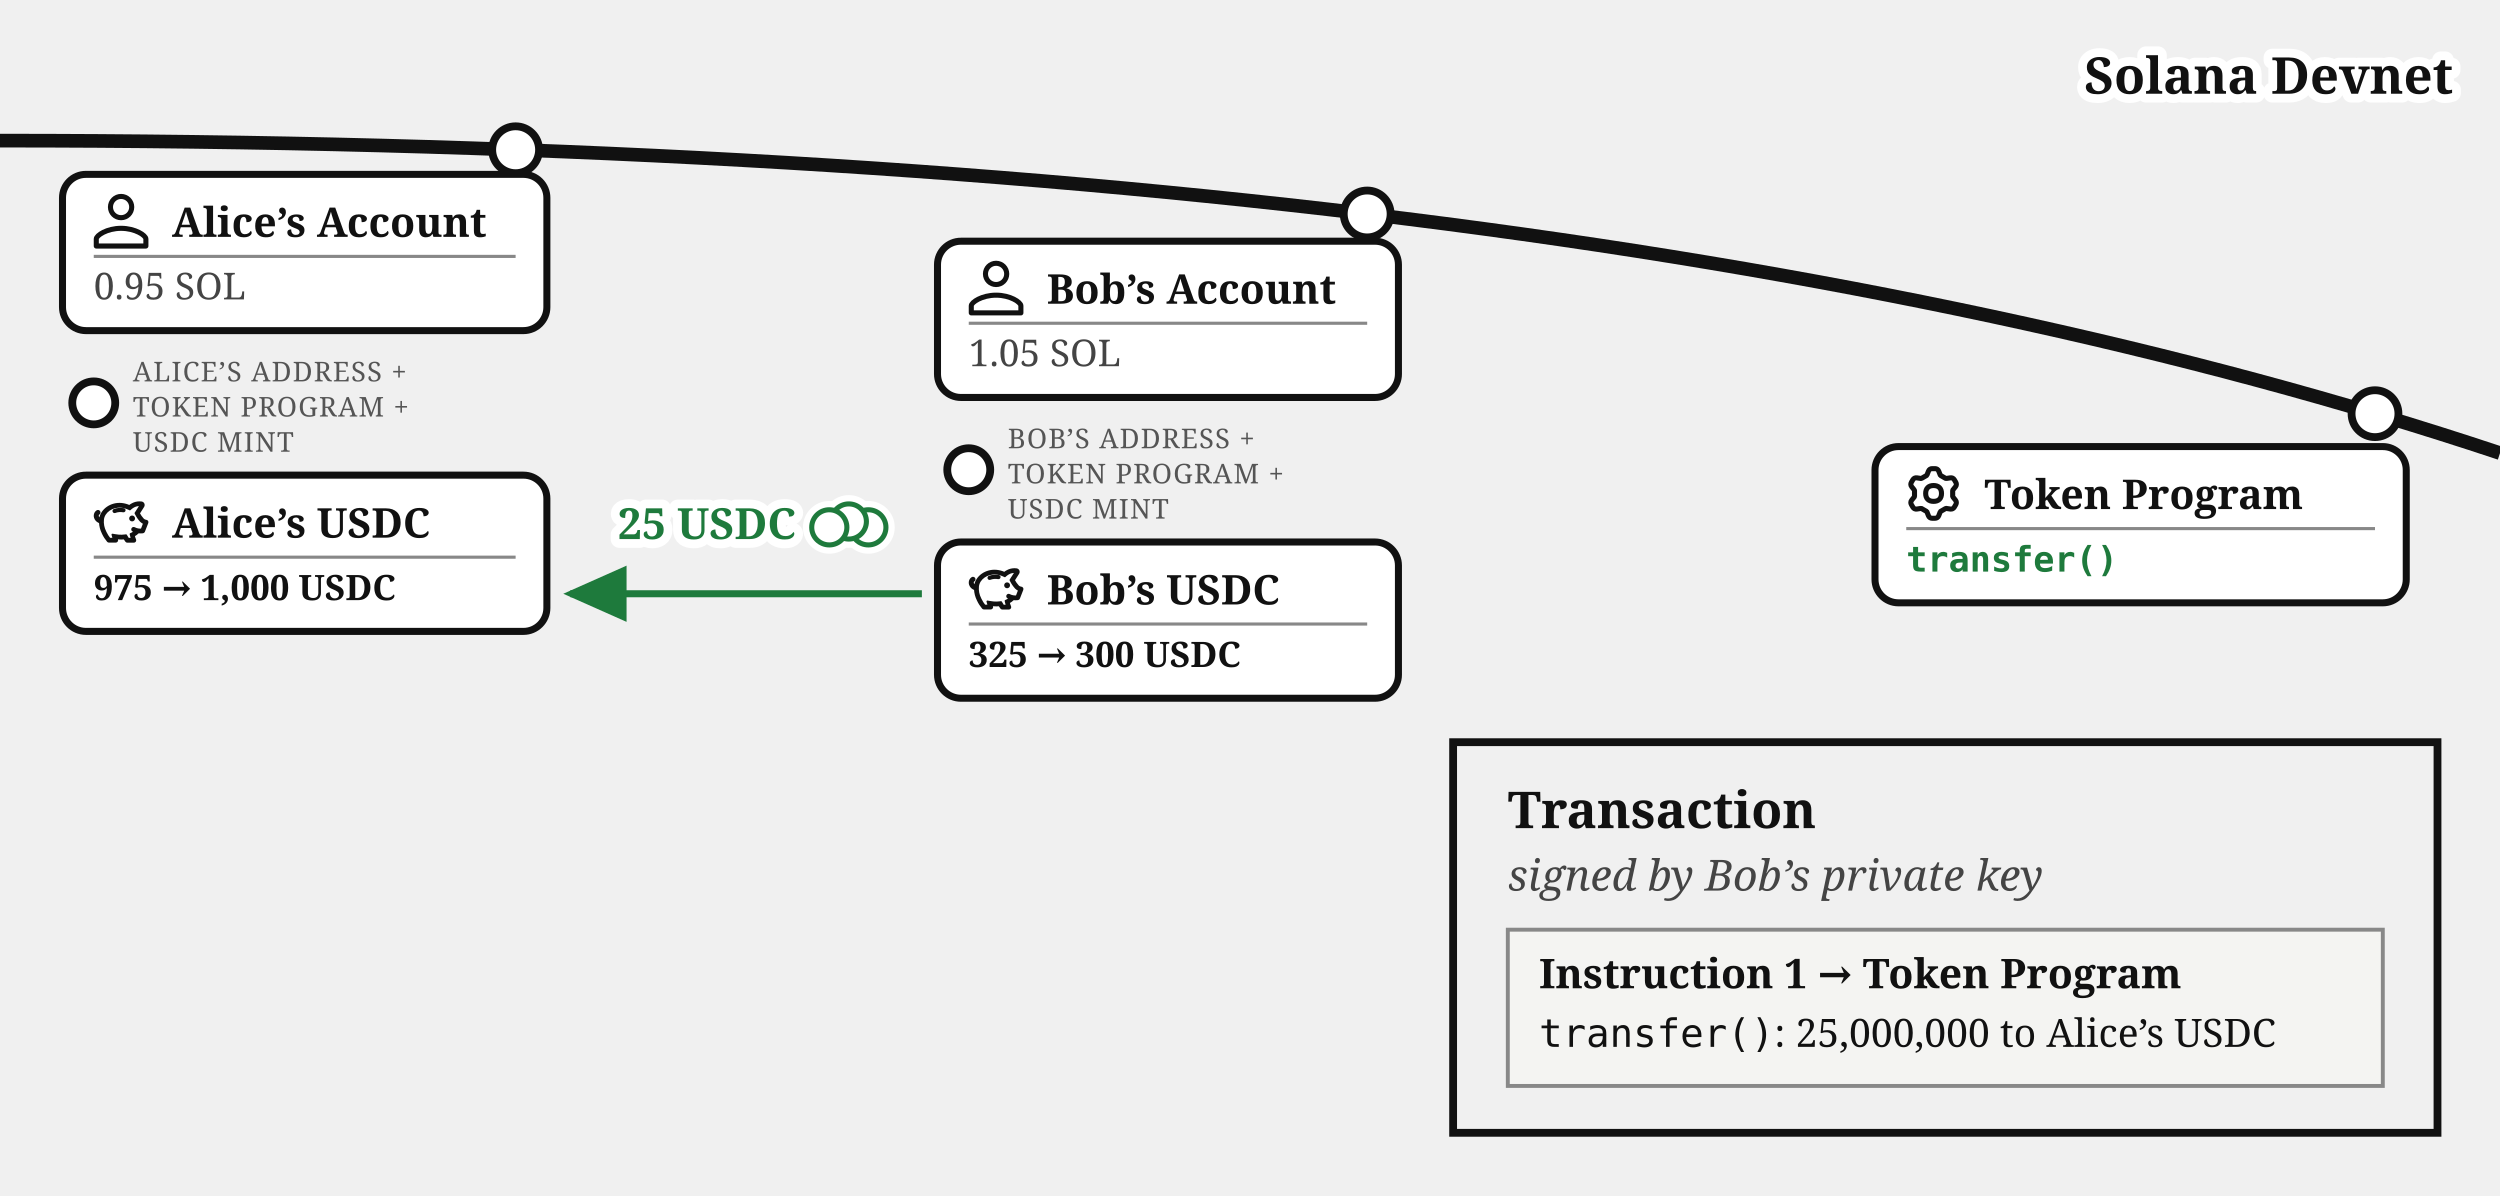
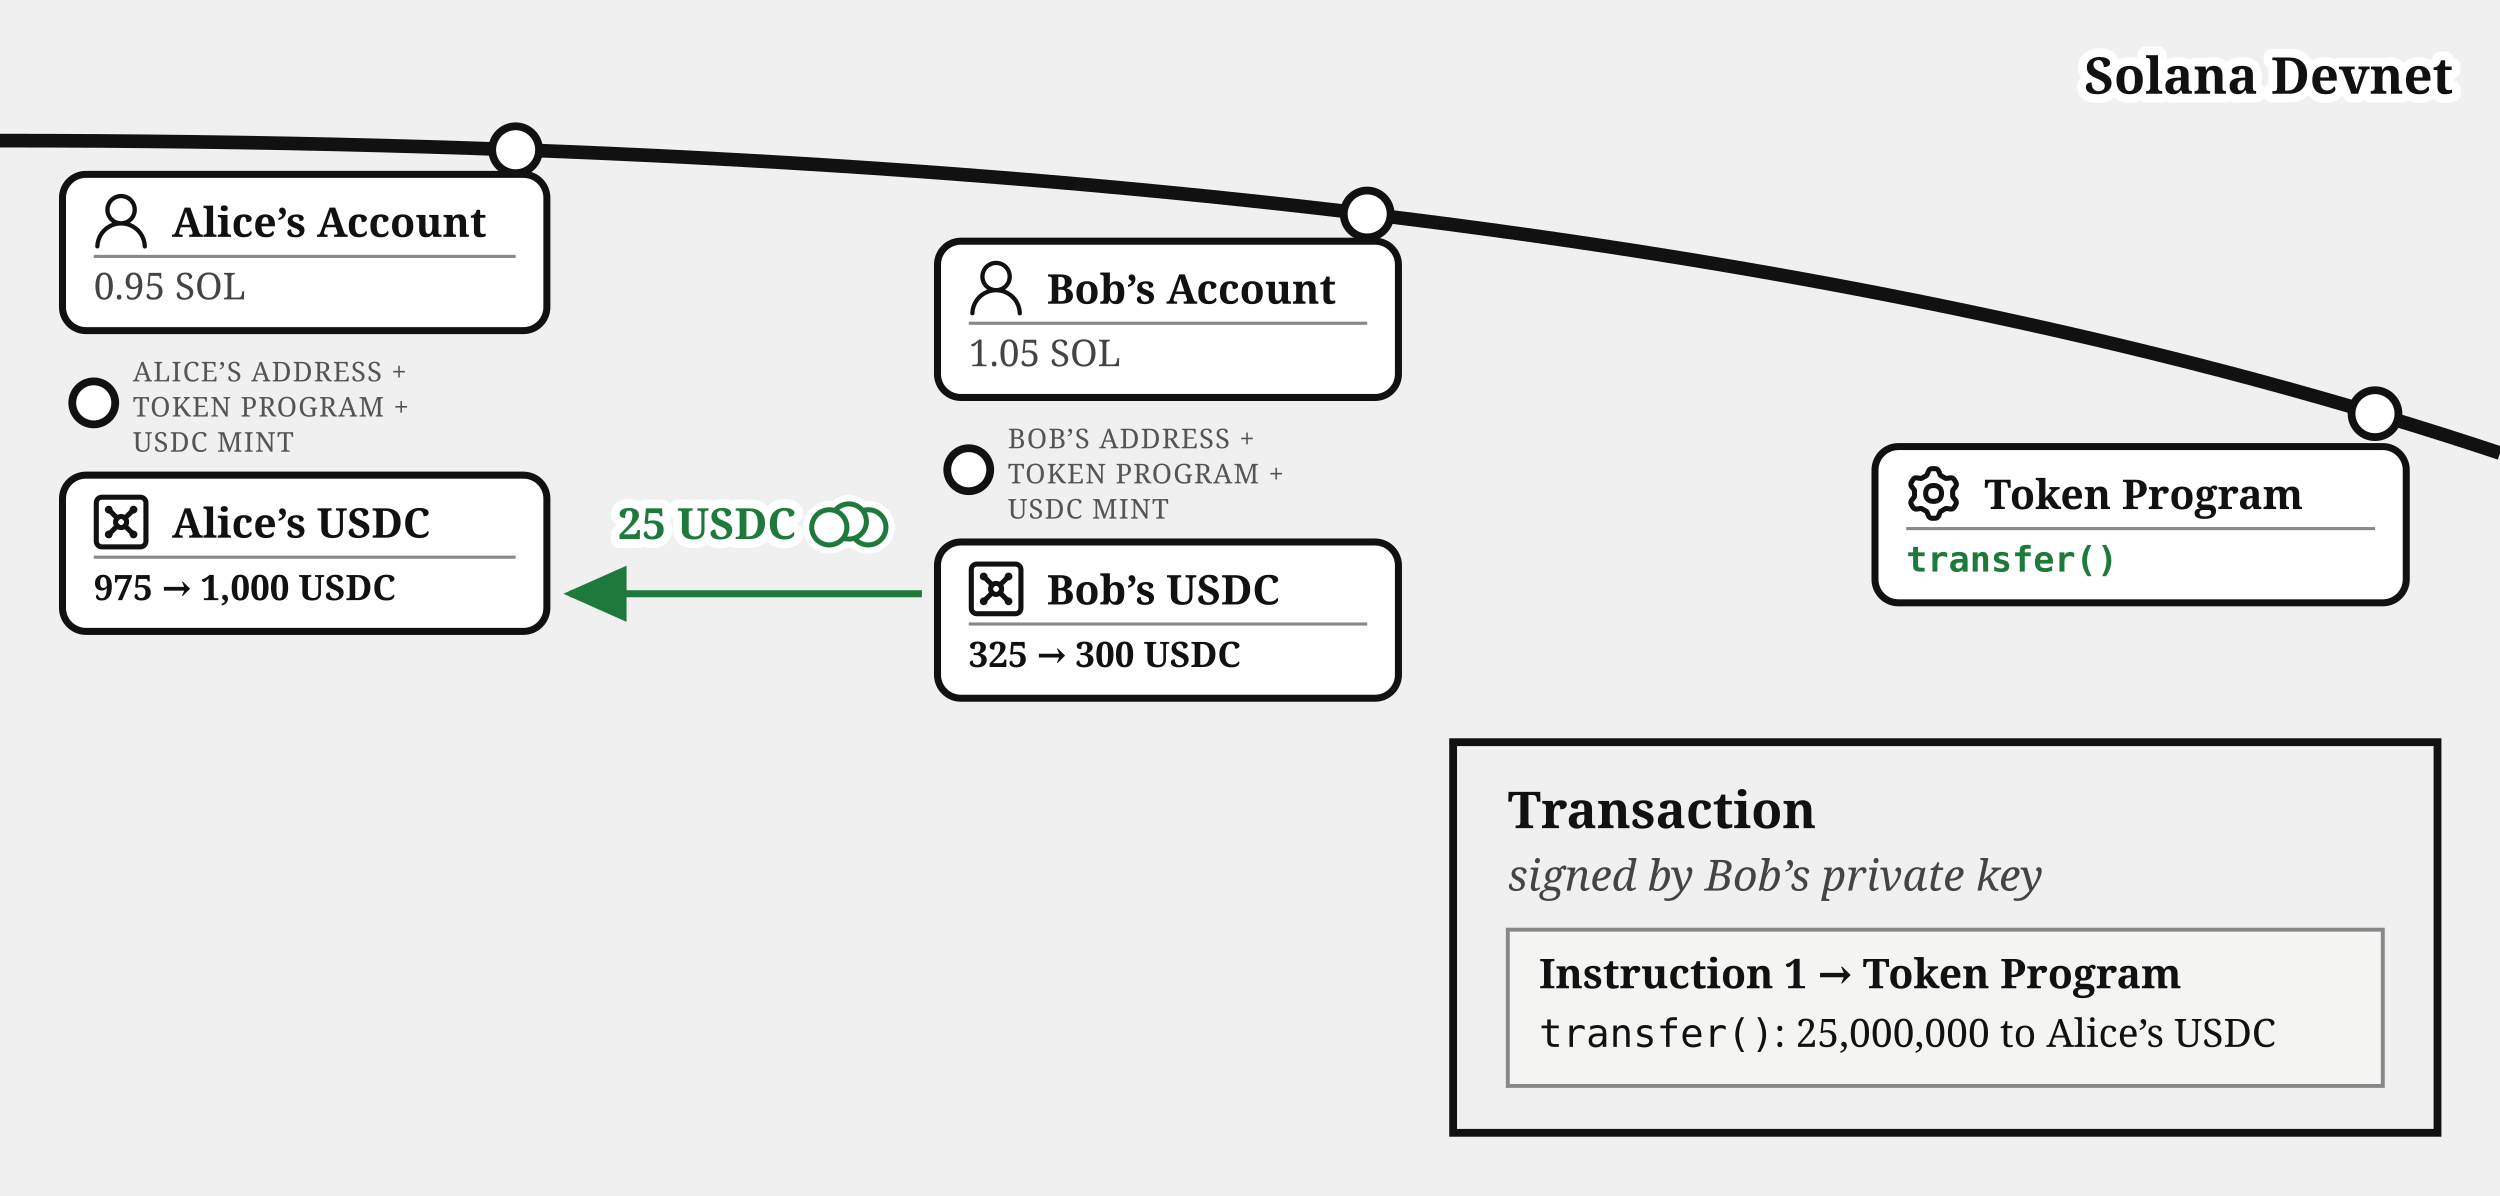
<svg xmlns="http://www.w3.org/2000/svg" viewBox="0 0 640 306" font-family="Georgia, serif" fill="#111">
  <defs>
    <marker id="bobs-usdc-a" markerWidth="9" markerHeight="8" refX="8" refY="4" orient="auto">
      <path d="M0,0 L9,4 L0,8 z" fill="#1e7a3c" />
    </marker>
  </defs>
  <path d="M 0,36 Q 400,36 640,116" fill="none" stroke="#111" stroke-width="3.5" />
  <text stroke="#fff" stroke-width="4.5" paint-order="stroke" stroke-linejoin="round" x="628" y="24" font-size="13" font-weight="bold" text-anchor="end">Solana Devnet</text>
  <circle cx="132" cy="38.335" r="6" fill="#fff" stroke="#111" stroke-width="2" />
  <g>
    <rect x="16" y="44.638" width="124" height="40" rx="6" fill="#fff" stroke="#111" stroke-width="1.8" />
    <g transform="translate(24,49.6382)">
-       <g transform="translate(-3.886,-3.886) scale(0.907)" fill="none" stroke="#111" stroke-linecap="round" stroke-linejoin="round" stroke-width="1.433">
-         <path d="M12 5c1.66 0 3 1.34 3 3c0 1.66 -1.34 3 -3 3c-1.66 0 -3 -1.34 -3 -3c0 -1.66 1.34 -3 3 -3Z" />
-         <path d="M12 14c4 0 7 2 7 3v2h-14v-2c0 -1 3 -3 7 -3Z" />
+       <g transform="translate(-1.835,-1.841) scale(0.736)" fill="#111">
+         <path d="M12 2.5a5.5 5.5 0 0 1 3.096 10.047a9.005 9.005 0 0 1 5.9 8.181a.75.75 0 1 1-1.499.044a7.5 7.5 0 0 0-14.993 0a.75.75 0 0 1-1.5-.045a9.005 9.005 0 0 1 5.9-8.18A5.5 5.5 0 0 1 12 2.5M8 8a4 4 0 1 0 8 0a4 4 0 0 0-8 0" />
      </g>
    </g>
    <text x="44" y="60.638" font-size="10.5" font-weight="bold">Alice’s Account</text>
    <line x1="24" y1="65.638" x2="132" y2="65.638" stroke="#888" stroke-width="0.8" />
    <text x="24" y="76.638" font-size="9.5" fill="#444">0.95 SOL</text>
  </g>
  <circle cx="24" cy="103.138" r="5.5" fill="#fff" stroke="#111" stroke-width="2" />
  <text x="34" y="97.638" font-size="7" letter-spacing="0.3" fill="#555">ALICE’S ADDRESS +</text>
  <text x="34" y="106.638" font-size="7" letter-spacing="0.3" fill="#555">TOKEN PROGRAM +</text>
  <text x="34" y="115.638" font-size="7" letter-spacing="0.3" fill="#555">USDC MINT</text>
  <g>
    <rect x="16" y="121.638" width="124" height="40" rx="6" fill="#fff" stroke="#111" stroke-width="1.8" />
    <g transform="translate(24,126.638)">
-       <g transform="translate(0.072,-0.329) scale(0.384)" fill="#111" stroke="#111" stroke-linejoin="round" stroke-width="1.2">
-         <path d="M19.72 10.47a11.65 11.65 0 0 0-6.31.52a.8.8 0 1 0 .59 1.49a10.1 10.1 0 0 1 5.44-.48a.8.8 0 1 0 .28-1.57Z" />
-         <circle cx="25.38" cy="16.71" r="1.36" />
-         <path d="M35.51 18.63a1 1 0 0 0-.84-.44a3.42 3.42 0 0 1-2.09-1.12a17.4 17.4 0 0 1-2.63-3.78l2.88-4.5A1.89 1.89 0 0 0 33 7a1.77 1.77 0 0 0-1.33-1a10.1 10.1 0 0 0-5.39.75a12.7 12.7 0 0 0-2.72 1.63a17 17 0 0 0-5.16-1.39C11.31 6.3 4.83 10.9 4 17a2.56 2.56 0 0 1-1.38-1.53a1.8 1.8 0 0 1 .14-1.4a1.2 1.2 0 0 1 .43-.43a1.08 1.08 0 0 0-1.12-1.85A3.3 3.3 0 0 0 .91 13a4 4 0 0 0-.33 3.08A4.76 4.76 0 0 0 3 18.95l.92.46a17.6 17.6 0 0 0 1.82 7l.17.38a23 23 0 0 0 3.29 5.09a1 1 0 0 0 .75.34h4.52a1 1 0 0 0 .92-1.38l-.39-.9l1.18.13a20.3 20.3 0 0 0 4 0c.37.6.77 1.2 1.21 1.79a1 1 0 0 0 .8.41h4.34a1 1 0 0 0 .92-1.39c-.17-.4-.34-.83-.47-1.2c-.18-.53-.32-1-.43-1.45A13.2 13.2 0 0 0 29.56 26a12.5 12.5 0 0 0 3 0a1 1 0 0 0 .78-.62l2.26-5.81a1 1 0 0 0-.09-.94m-3.78 5.44a11.4 11.4 0 0 1-2.35-.11a8.2 8.2 0 0 1-2.53-.87a1 1 0 0 0-.93 1.77a12 12 0 0 0 1.29.58a8 8 0 0 1-1.8 1.16l-1.06.48s.49 2.19.82 3.16h-2.38c-.24-.34-1.45-2.36-1.45-2.36l-.67.09a18.5 18.5 0 0 1-4.25.12c-.66-.06-1.76-.2-2.62-.35l-1.55-.27s.63 2.43.75 2.74h-2.58A20.6 20.6 0 0 1 7.76 26l-.18-.39A14.6 14.6 0 0 1 6 17.48c.54-5.19 6.12-9.11 12.19-8.54a15.5 15.5 0 0 1 5.08 1.48l.62.29l.5-.47A10.3 10.3 0 0 1 27 8.54a8.25 8.25 0 0 1 4-.65l-3.38 5.29l.25.5a21.2 21.2 0 0 0 3.31 4.84a6.5 6.5 0 0 0 2.14 1.39Z" />
+       <g transform="translate(-1.467,-1.467) scale(0.706)" fill="none" stroke="#111" stroke-linecap="round" stroke-linejoin="round" stroke-width="1.843">
+         <path d="M5 3h14a2 2 0 0 1 2 2v14a2 2 0 0 1-2 2H5a2 2 0 0 1-2-2V5a2 2 0 0 1 2-2z" />
+         <circle cx="7.5" cy="7.5" r=".5" fill="#111" />
+         <path d="m7.9 7.9l2.7 2.7" />
+         <circle cx="16.5" cy="7.5" r=".5" fill="#111" />
+         <path d="m13.4 10.6l2.7-2.7" />
+         <circle cx="7.5" cy="16.5" r=".5" fill="#111" />
+         <path d="m7.9 16.1l2.7-2.7" />
+         <circle cx="16.5" cy="16.5" r=".5" fill="#111" />
+         <path d="m13.4 13.4l2.7 2.7" />
+         <circle cx="12" cy="12" r="2" />
      </g>
    </g>
    <text x="44" y="137.638" font-size="10.5" font-weight="bold">Alice’s USDC</text>
    <line x1="24" y1="142.638" x2="132" y2="142.638" stroke="#888" stroke-width="0.8" />
    <text x="24" y="153.638" font-size="9" font-weight="bold">975 → 1,000 USDC</text>
  </g>
  <circle cx="350" cy="54.774" r="6" fill="#fff" stroke="#111" stroke-width="2" />
  <g>
    <rect x="240" y="61.751" width="118" height="40" rx="6" fill="#fff" stroke="#111" stroke-width="1.8" />
    <g transform="translate(248,66.751)">
-       <g transform="translate(-3.886,-3.886) scale(0.907)" fill="none" stroke="#111" stroke-linecap="round" stroke-linejoin="round" stroke-width="1.433">
-         <path d="M12 5c1.66 0 3 1.34 3 3c0 1.66 -1.34 3 -3 3c-1.66 0 -3 -1.34 -3 -3c0 -1.66 1.34 -3 3 -3Z" />
-         <path d="M12 14c4 0 7 2 7 3v2h-14v-2c0 -1 3 -3 7 -3Z" />
+       <g transform="translate(-1.835,-1.841) scale(0.736)" fill="#111">
+         <path d="M12 2.5a5.5 5.5 0 0 1 3.096 10.047a9.005 9.005 0 0 1 5.9 8.181a.75.75 0 1 1-1.499.044a7.5 7.5 0 0 0-14.993 0a.75.75 0 0 1-1.5-.045a9.005 9.005 0 0 1 5.9-8.18A5.5 5.5 0 0 1 12 2.5M8 8a4 4 0 1 0 8 0a4 4 0 0 0-8 0" />
      </g>
    </g>
    <text x="268" y="77.751" font-size="10.5" font-weight="bold">Bob’s Account</text>
    <line x1="248" y1="82.751" x2="350" y2="82.751" stroke="#888" stroke-width="0.8" />
    <text x="248" y="93.751" font-size="9.5" fill="#444">1.05 SOL</text>
  </g>
  <circle cx="248" cy="120.251" r="5.5" fill="#fff" stroke="#111" stroke-width="2" />
  <text x="258" y="114.751" font-size="7" letter-spacing="0.3" fill="#555">BOB’S ADDRESS +</text>
  <text x="258" y="123.751" font-size="7" letter-spacing="0.3" fill="#555">TOKEN PROGRAM +</text>
  <text x="258" y="132.751" font-size="7" letter-spacing="0.3" fill="#555">USDC MINT</text>
  <g>
    <rect x="240" y="138.751" width="118" height="40" rx="6" fill="#fff" stroke="#111" stroke-width="1.8" />
    <g transform="translate(248,143.751)">
-       <g transform="translate(0.072,-0.329) scale(0.384)" fill="#111" stroke="#111" stroke-linejoin="round" stroke-width="1.2">
-         <path d="M19.72 10.47a11.65 11.65 0 0 0-6.31.52a.8.8 0 1 0 .59 1.49a10.1 10.1 0 0 1 5.44-.48a.8.8 0 1 0 .28-1.57Z" />
-         <circle cx="25.38" cy="16.71" r="1.36" />
-         <path d="M35.51 18.63a1 1 0 0 0-.84-.44a3.42 3.42 0 0 1-2.09-1.12a17.4 17.4 0 0 1-2.63-3.78l2.88-4.5A1.89 1.89 0 0 0 33 7a1.77 1.77 0 0 0-1.33-1a10.1 10.1 0 0 0-5.39.75a12.7 12.7 0 0 0-2.72 1.63a17 17 0 0 0-5.16-1.39C11.31 6.3 4.83 10.9 4 17a2.56 2.56 0 0 1-1.38-1.53a1.8 1.8 0 0 1 .14-1.4a1.2 1.2 0 0 1 .43-.43a1.08 1.08 0 0 0-1.12-1.85A3.3 3.3 0 0 0 .91 13a4 4 0 0 0-.33 3.08A4.76 4.76 0 0 0 3 18.95l.92.46a17.6 17.6 0 0 0 1.82 7l.17.38a23 23 0 0 0 3.29 5.09a1 1 0 0 0 .75.34h4.52a1 1 0 0 0 .92-1.38l-.39-.9l1.18.13a20.3 20.3 0 0 0 4 0c.37.6.77 1.2 1.21 1.79a1 1 0 0 0 .8.41h4.34a1 1 0 0 0 .92-1.39c-.17-.4-.34-.83-.47-1.2c-.18-.53-.32-1-.43-1.45A13.2 13.2 0 0 0 29.56 26a12.5 12.5 0 0 0 3 0a1 1 0 0 0 .78-.62l2.26-5.81a1 1 0 0 0-.09-.94m-3.78 5.44a11.4 11.4 0 0 1-2.35-.11a8.2 8.2 0 0 1-2.53-.87a1 1 0 0 0-.93 1.77a12 12 0 0 0 1.29.58a8 8 0 0 1-1.8 1.16l-1.06.48s.49 2.19.82 3.16h-2.38c-.24-.34-1.45-2.36-1.45-2.36l-.67.09a18.5 18.5 0 0 1-4.25.12c-.66-.06-1.76-.2-2.62-.35l-1.55-.27s.63 2.43.75 2.74h-2.58A20.6 20.6 0 0 1 7.76 26l-.18-.39A14.6 14.6 0 0 1 6 17.48c.54-5.19 6.12-9.11 12.19-8.54a15.5 15.5 0 0 1 5.08 1.48l.62.29l.5-.47A10.3 10.3 0 0 1 27 8.54a8.25 8.25 0 0 1 4-.65l-3.38 5.29l.25.5a21.2 21.2 0 0 0 3.31 4.84a6.5 6.5 0 0 0 2.14 1.39Z" />
+       <g transform="translate(-1.467,-1.467) scale(0.706)" fill="none" stroke="#111" stroke-linecap="round" stroke-linejoin="round" stroke-width="1.843">
+         <path d="M5 3h14a2 2 0 0 1 2 2v14a2 2 0 0 1-2 2H5a2 2 0 0 1-2-2V5a2 2 0 0 1 2-2z" />
+         <circle cx="7.5" cy="7.5" r=".5" fill="#111" />
+         <path d="m7.9 7.9l2.7 2.7" />
+         <circle cx="16.5" cy="7.5" r=".5" fill="#111" />
+         <path d="m13.4 10.6l2.7-2.7" />
+         <circle cx="7.5" cy="16.5" r=".5" fill="#111" />
+         <path d="m7.9 16.1l2.7-2.7" />
+         <circle cx="16.5" cy="16.5" r=".5" fill="#111" />
+         <path d="m13.4 13.4l2.7 2.7" />
+         <circle cx="12" cy="12" r="2" />
      </g>
    </g>
    <text x="268" y="154.751" font-size="10.5" font-weight="bold">Bob’s USDC</text>
    <line x1="248" y1="159.751" x2="350" y2="159.751" stroke="#888" stroke-width="0.8" />
    <text x="248" y="170.751" font-size="9" font-weight="bold">325 → 300 USDC</text>
  </g>
  <path d="M 236,152 L 146,152" fill="none" stroke="#1e7a3c" stroke-width="1.8" marker-end="url(#bobs-usdc-a)" />
  <text stroke="#fff" stroke-width="4.5" paint-order="stroke" stroke-linejoin="round" x="181" y="138" font-size="11" fill="#1e7a3c" text-anchor="middle" font-weight="bold">25 USDC</text>
  <circle cx="608" cy="105.901" r="6" fill="#fff" stroke="#111" stroke-width="2" />
  <rect x="480" y="114.323" width="136" height="40" rx="6" fill="#fff" stroke="#111" stroke-width="1.8" />
  <g transform="translate(488,119.323)">
    <g transform="translate(-0.113,-0.112) scale(1.016)" fill="none" stroke="#111" stroke-linecap="round" stroke-linejoin="round" stroke-width="1.28">
      <path d="M11.808 7.727c0 .05.017.1.048.14l.667.84a.96.96 0 0 1 .082 1.08l-.392.676a.96.96 0 0 1-.975.47l-1.063-.16a.23.23 0 0 0-.145.027l-1.26.727a.23.23 0 0 0-.096.112l-.392 1a.96.96 0 0 1-.893.611h-.782a.96.96 0 0 1-.893-.61l-.392-1a.23.23 0 0 0-.096-.113L3.967 10.8a.23.23 0 0 0-.145-.028l-1.063.162a.96.96 0 0 1-.976-.47l-.39-.677a.96.96 0 0 1 .08-1.08l.67-.84a.22.22 0 0 0 .05-.14V6.273c0-.05-.018-.1-.05-.14l-.67-.84a.96.96 0 0 1-.08-1.08l.39-.676a.96.96 0 0 1 .976-.47l1.06.16a.23.23 0 0 0 .145-.027l1.262-.73a.23.23 0 0 0 .096-.113l.394-.996A.96.96 0 0 1 6.61.75h.784a.96.96 0 0 1 .893.61l.392.997q.028.075.096.116l1.26.727a.23.23 0 0 0 .145.028l1.062-.162a.96.96 0 0 1 .976.47l.391.677a.96.96 0 0 1-.081 1.08l-.67.84a.22.22 0 0 0-.049.14v1.454Z" />
      <path d="M7 8.996c1.277 0 1.996-.719 1.996-1.996S8.277 5.004 7 5.004S5.004 5.723 5.004 7S5.723 8.996 7 8.996" />
    </g>
  </g>
  <text x="508" y="130.323" font-size="10.5" font-weight="bold">Token Program</text>
  <line x1="488" y1="135.323" x2="608" y2="135.323" stroke="#888" stroke-width="0.8" />
  <text x="488" y="146.323" font-size="9" font-family="Menlo, monospace" font-weight="bold" fill="#1e7a3c">transfer()</text>
  <rect x="372" y="190" width="252" height="100" fill="none" stroke="#111" stroke-width="2" />
  <text x="386" y="212" font-size="13" font-weight="bold">Transaction</text>
  <text x="386" y="228" font-size="11" fill="#444" font-style="italic">signed by Bob’s private key</text>
  <rect x="386" y="238" width="224" height="40" fill="#f4f4f2" stroke="#888" stroke-width="1" />
  <text x="394" y="253" font-size="10.5" font-weight="bold">Instruction 1 → Token Program</text>
  <text x="394" y="268" font-size="10">
    <tspan font-family="Menlo, monospace">transfer()</tspan>: 25,000,000 to Alice’s USDC</text>
  <g class="coin" transform="translate(217.3,133.5)" fill="#fff">
    <g stroke="#fff" stroke-width="4.5">
      <circle cx="5" cy="1.5" r="4.5" />
      <circle cx="0" cy="0" r="4.5" />
      <circle cx="-5" cy="1.5" r="4.5" />
    </g>
    <g stroke="#1e7a3c" stroke-width="1.3">
      <circle cx="5" cy="1.5" r="4.5" />
      <circle cx="0" cy="0" r="4.5" />
      <circle cx="-5" cy="1.5" r="4.5" />
    </g>
  </g>
</svg>
